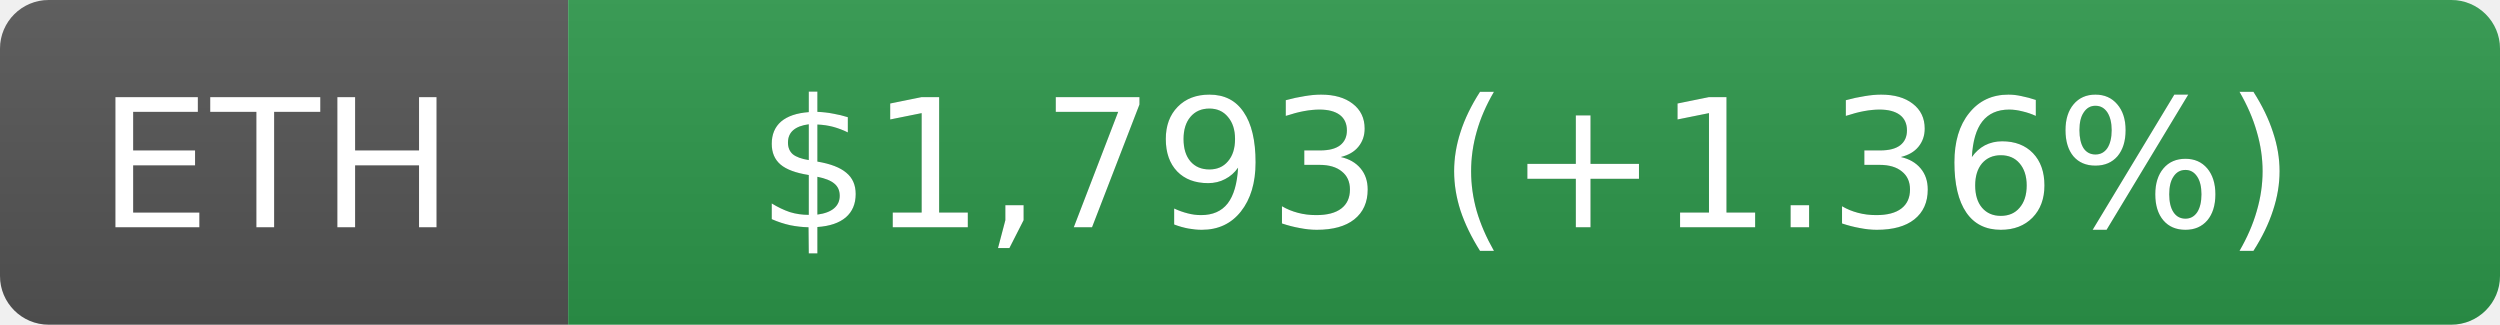
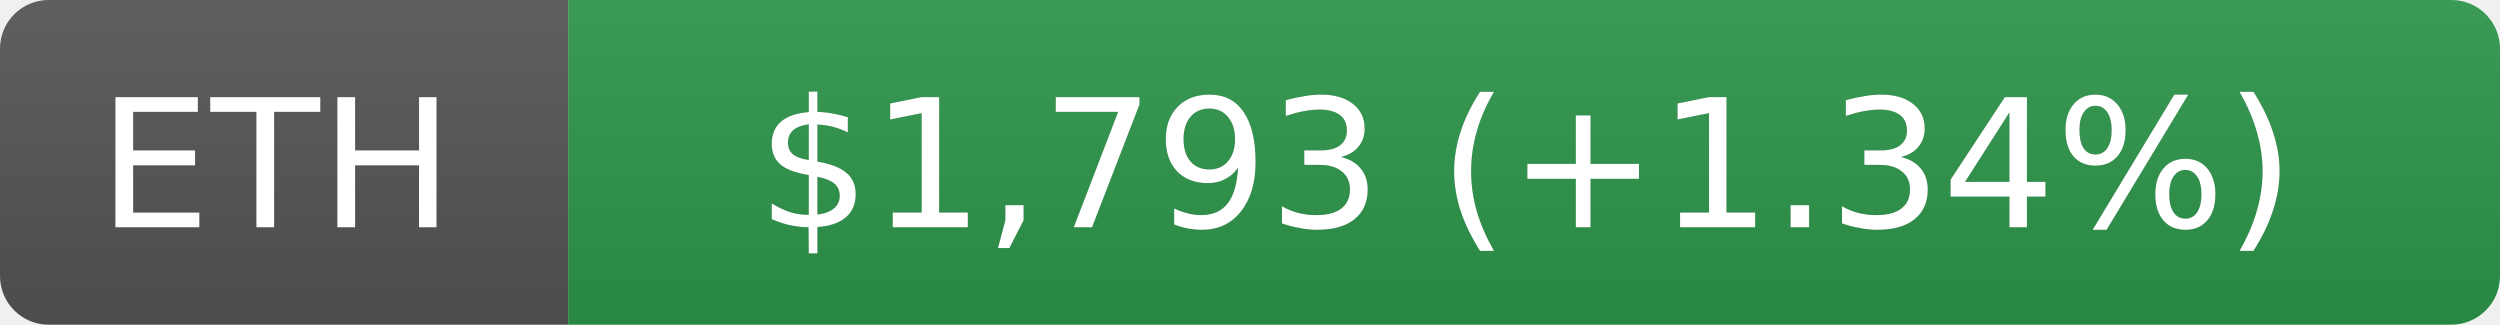
<svg xmlns="http://www.w3.org/2000/svg" width="154" height="20">
  <linearGradient id="smooth" x2="0" y2="100%">
    <stop offset="0" stop-color="#bbb" stop-opacity=".1" />
    <stop offset="1" stop-opacity=".1" />
  </linearGradient>
  <clipPath id="r">
    <rect width="154" height="20" rx="3" fill="#fff" />
  </clipPath>
  <g clip-path="url(#r)">
    <rect width="35" height="20" fill="#555555" />
    <rect x="35" width="119" height="20" fill="#2c974b" />
    <rect width="154" height="20" fill="url(#smooth)" />
  </g>
  <g fill="#fff" text-anchor="middle" font-family="DejaVu Sans,Verdana,Geneva,sans-serif" font-size="11">
    <text x="17" y="14" fill="#010101" fill-opacity=".3">ETH</text>
    <text x="17" y="14">ETH</text>
-     <text x="94" y="14" fill="#010101" fill-opacity=".3">$1,793 (+1.36%)</text>
-     <text x="94" y="14">$1,793 (+1.36%)</text>
+     <text x="94" y="14" fill="#010101" fill-opacity=".3">$1,793 (+1.34%)</text>
+     <text x="94" y="14">$1,793 (+1.34%)</text>
  </g>
</svg>
